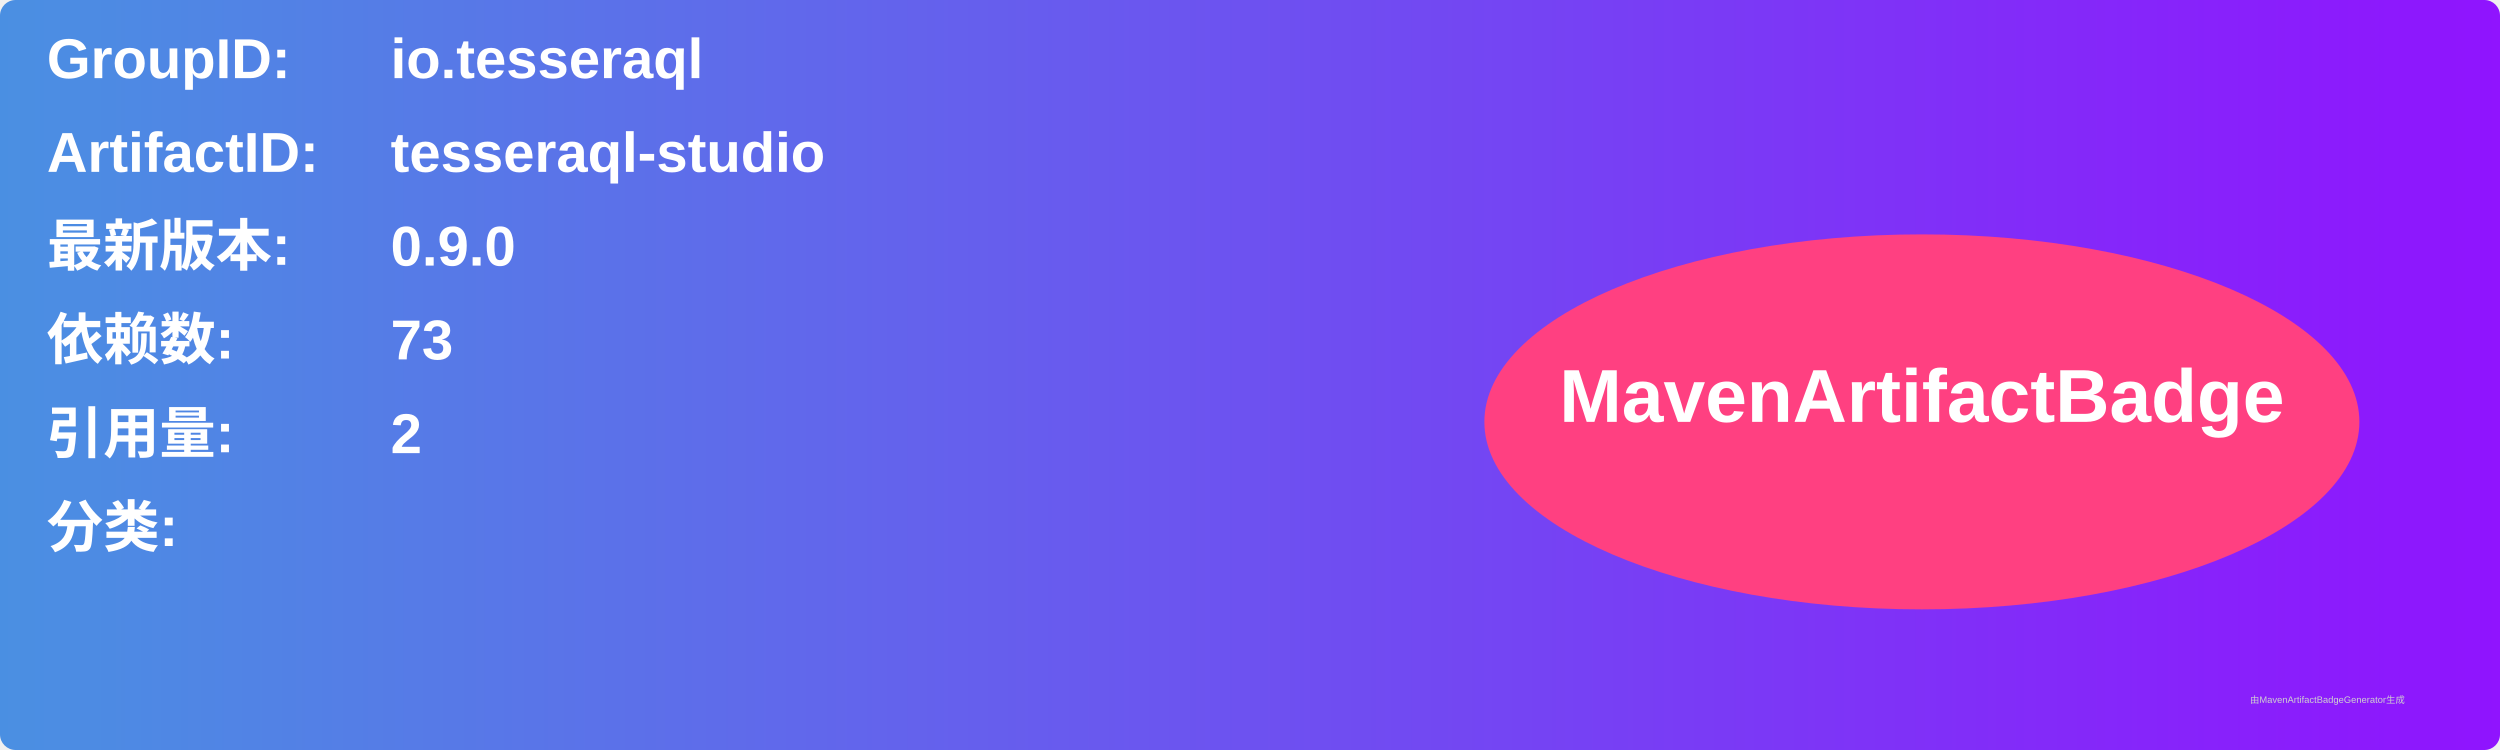
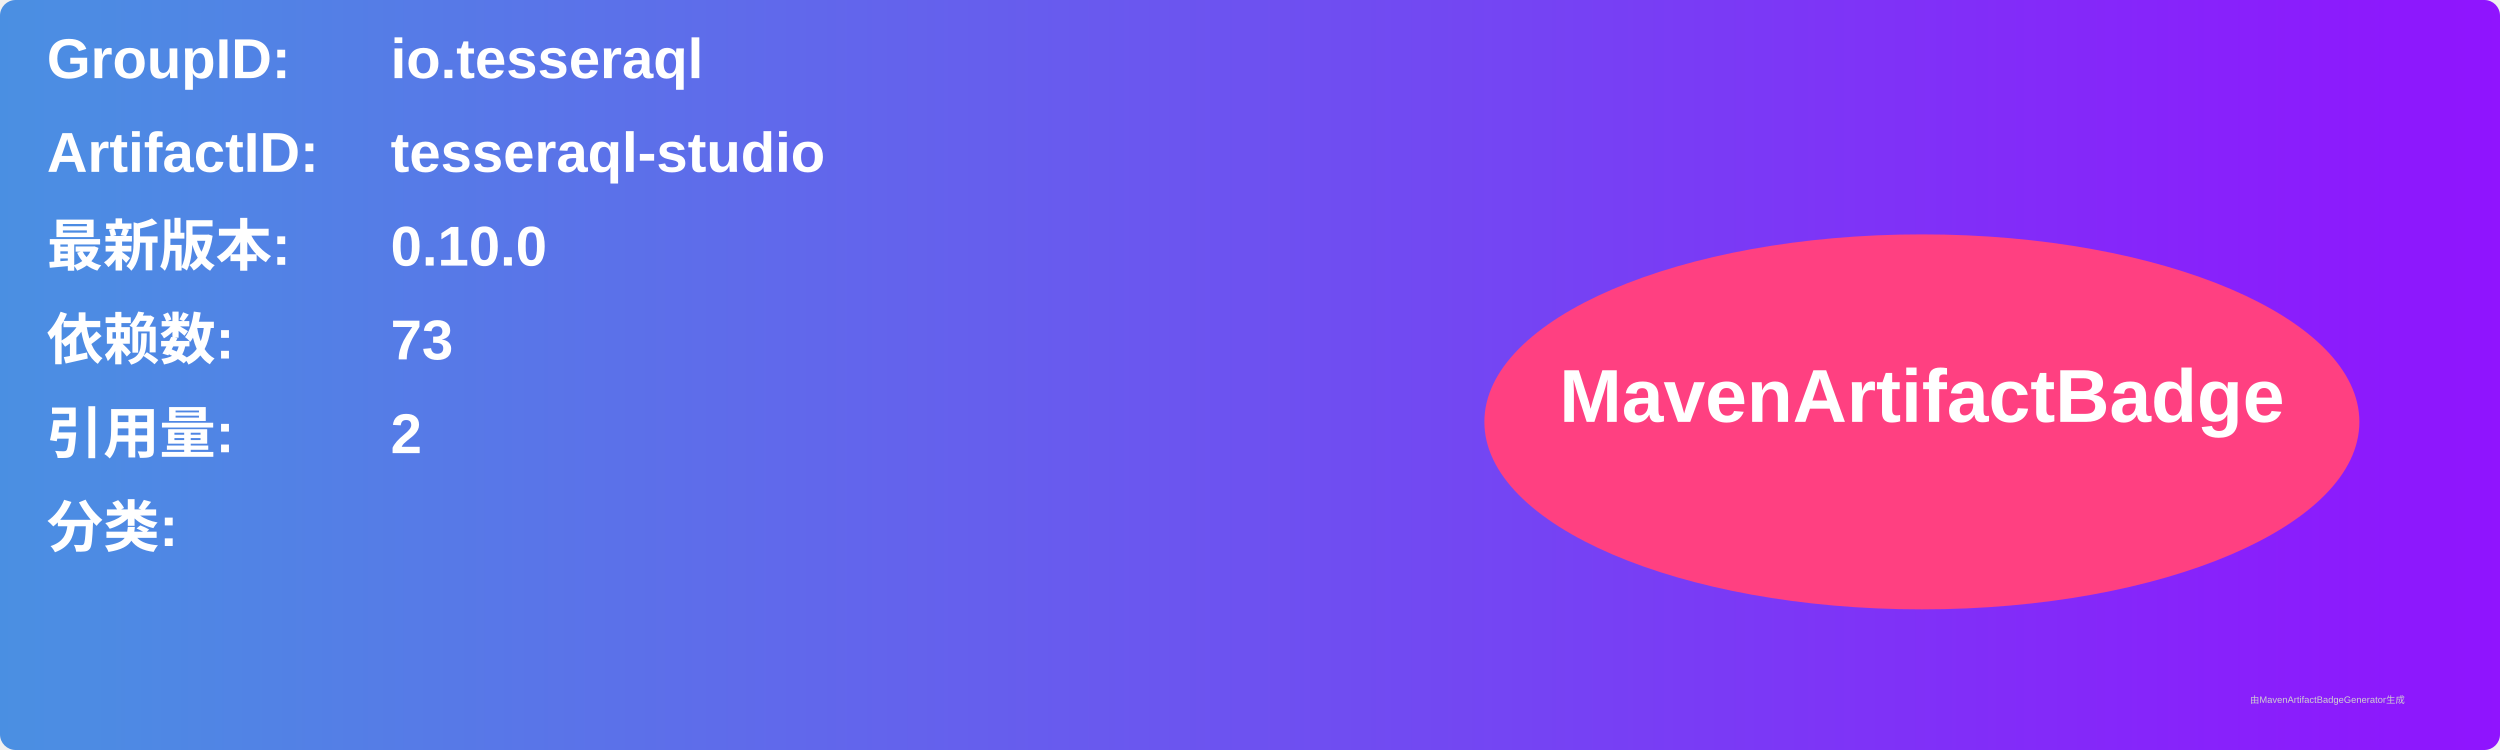
<svg xmlns="http://www.w3.org/2000/svg" width="800" height="240" viewBox="0 0 800 240">
  <linearGradient id="grad" x1="0%" y1="0%" x2="100%" y2="0%">
    <stop offset="0%" stop-color="#4a90e2" />
    <stop offset="100%" stop-color="#9013fe" />
  </linearGradient>
  <rect width="100%" height="100%" rx="5" ry="5" fill="url(#grad)" />
  <g transform="translate(15, 15)">
    <text x="0" y="10" font-family="Arial" font-size="18" fill="white" font-weight="bold" width="260">GroupID:</text>
    <text x="110" y="10" font-family="Arial" font-size="18" fill="white" font-weight="bold" width="460">io.tesseraql</text>
    <text x="0" y="40" font-family="Arial" font-size="18" fill="white" font-weight="bold" width="260">ArtifactID:</text>
    <text x="110" y="40" font-family="Arial" font-size="18" fill="white" font-weight="bold" width="460">tesseraql-studio</text>
    <text x="0" y="70" font-family="Arial" font-size="18" fill="white" font-weight="bold">最新版本:</text>
    <text x="110" y="70" font-family="Arial" font-size="18" fill="white" font-weight="bold">
-       <tspan font-weight="bold">0.9.0</tspan>
+       <tspan font-weight="bold">0.10.0</tspan>
    </text>
    <text x="0" y="100" font-family="Arial" font-size="18" fill="white" font-weight="bold">依赖数: </text>
    <text x="110" y="100" font-family="Arial" font-size="18" fill="white">
      <tspan font-weight="bold">73</tspan>
    </text>
    <text x="0" y="130" font-family="Arial" font-size="18" fill="white" font-weight="bold">引用量: </text>
    <text x="110" y="130" font-family="Arial" font-size="18" fill="white">
      <tspan font-weight="bold">2</tspan>
    </text>
    <text x="0" y="160" font-family="Arial" font-size="18" fill="white" font-weight="bold">分类:</text>
    <text x="10" y="190" font-family="Arial" font-size="10" fill="white">
      <tspan font-weight="bold" />
    </text>
    <ellipse cx="600" cy="120" rx="140" ry="60" fill="#ff4081" />
    <text x="600" y="120" text-anchor="middle" font-family="Arial" font-size="24" fill="white" font-weight="bold">MavenArtifactBadge</text>
  </g>
  <text x="720" y="225" font-family="Arial" font-size="3" fill="#d0d0d0">由MavenArtifactBadgeGenerator生成</text>
</svg>
